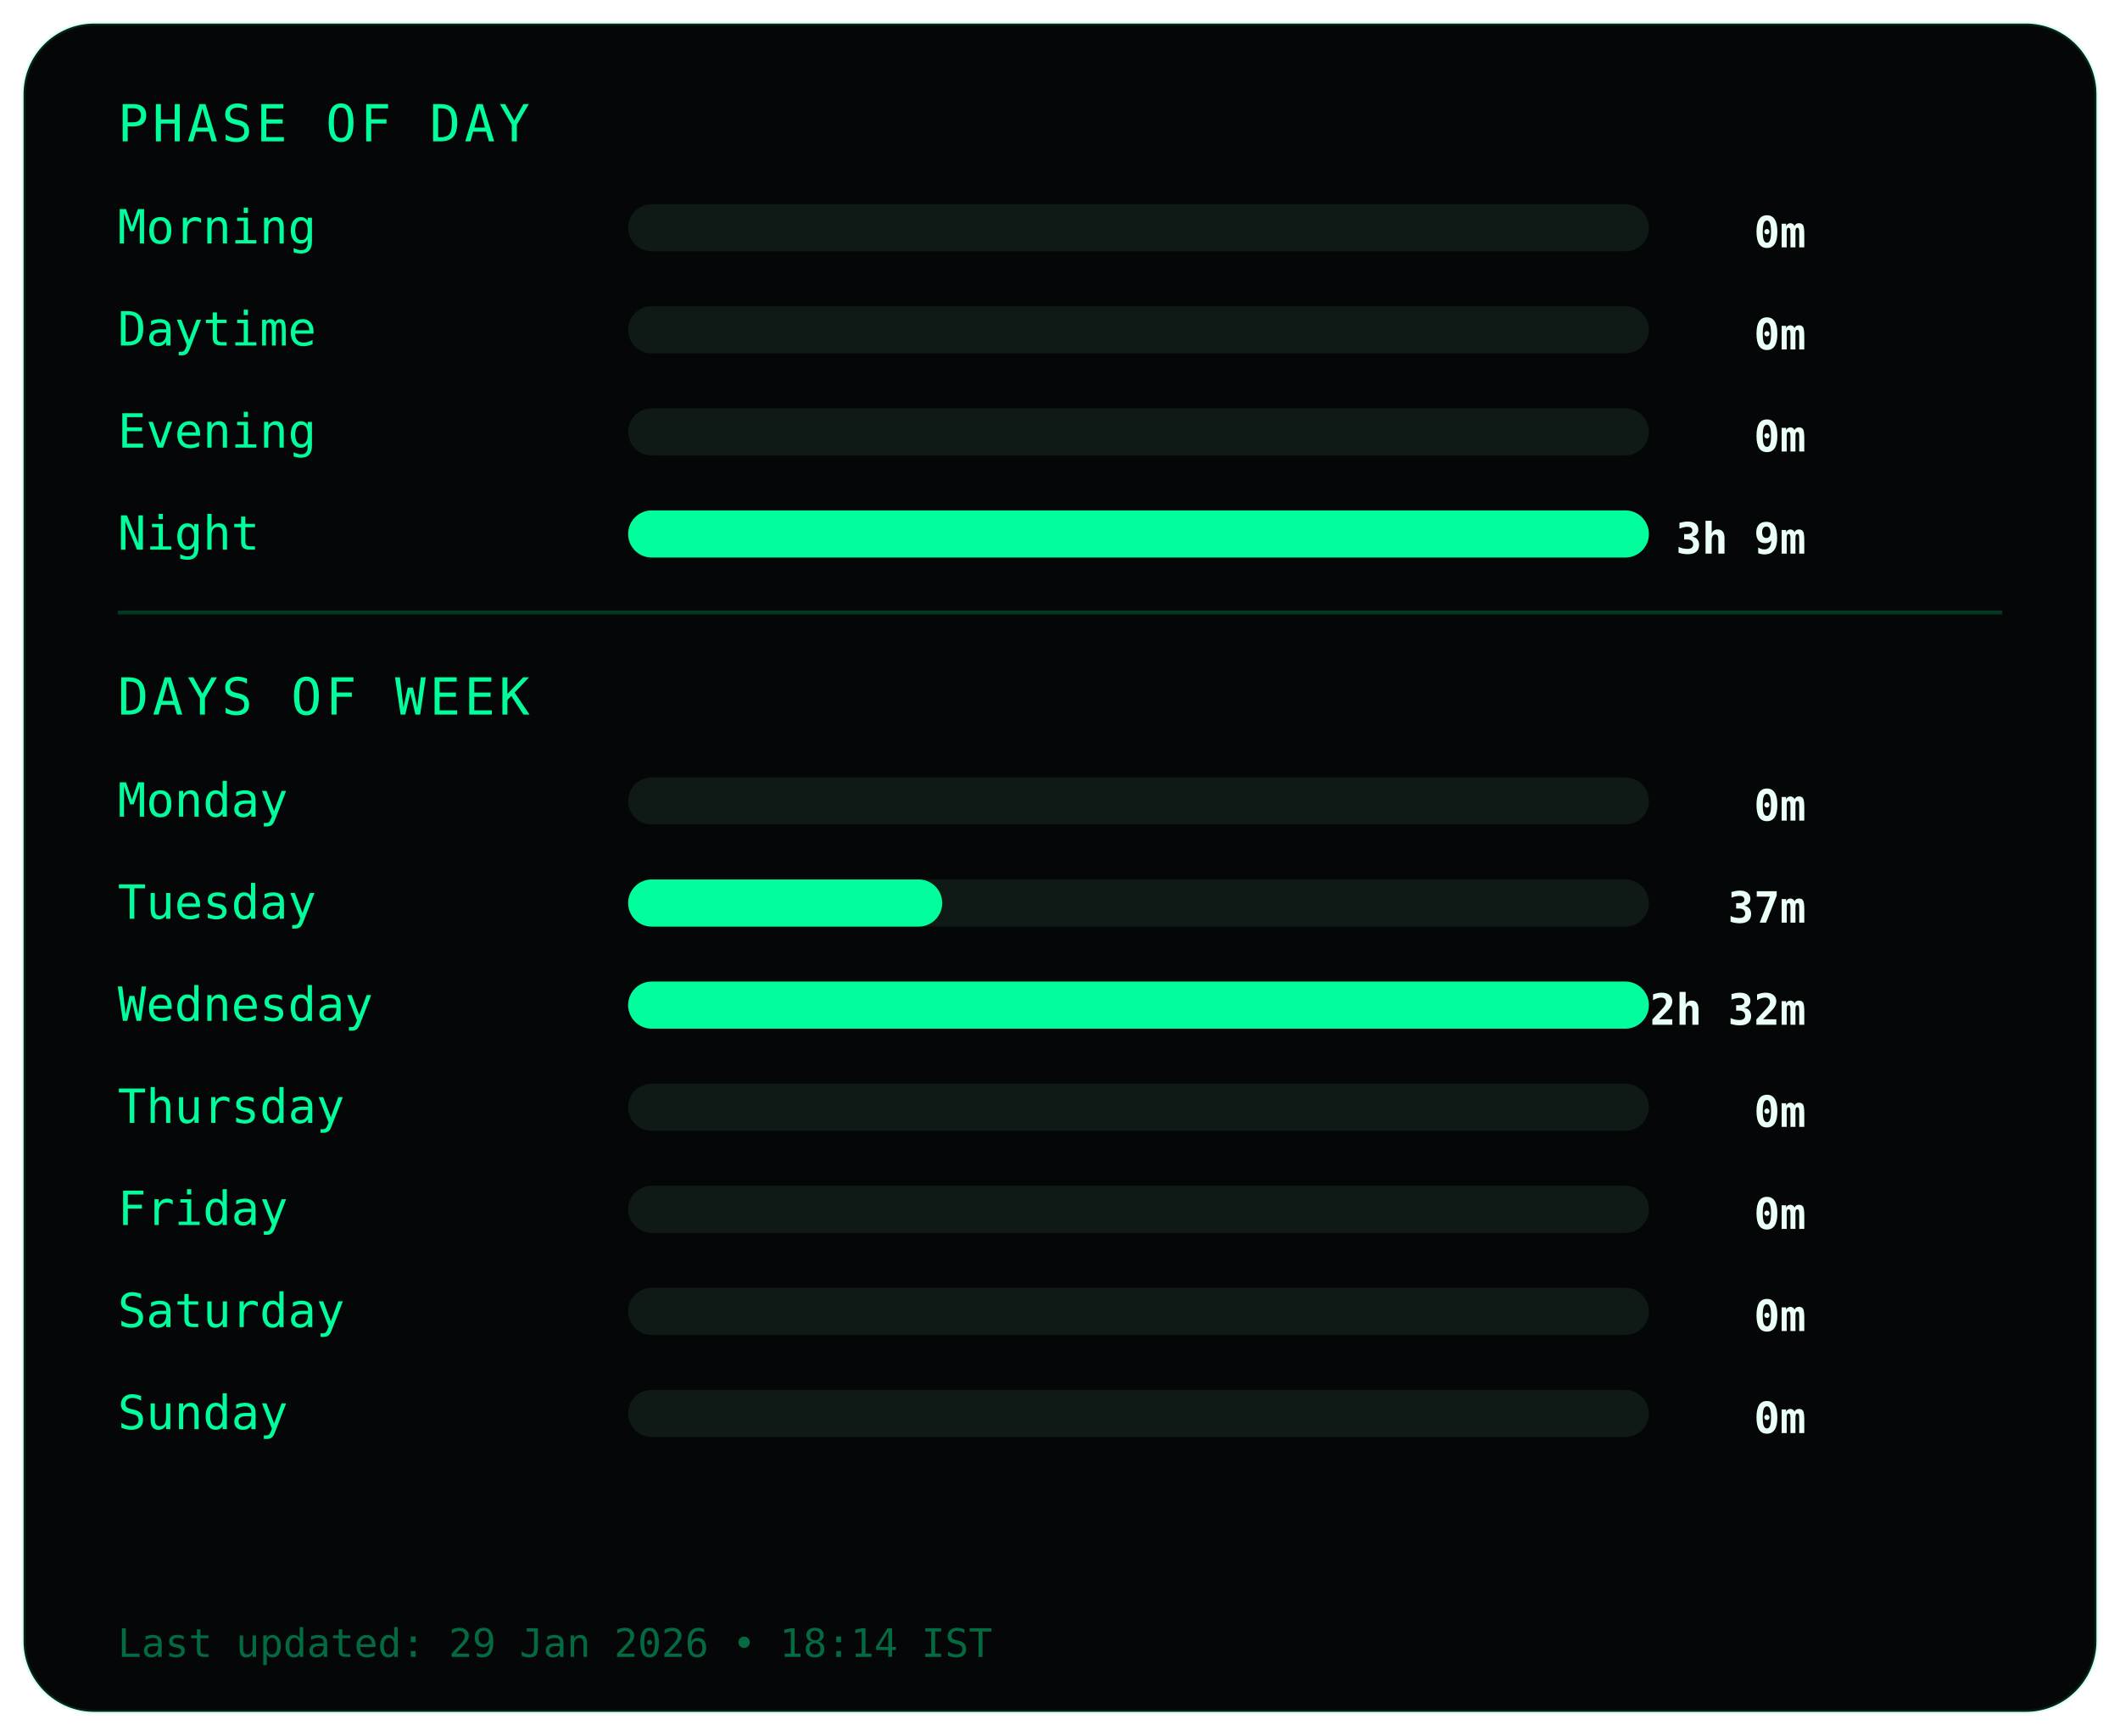
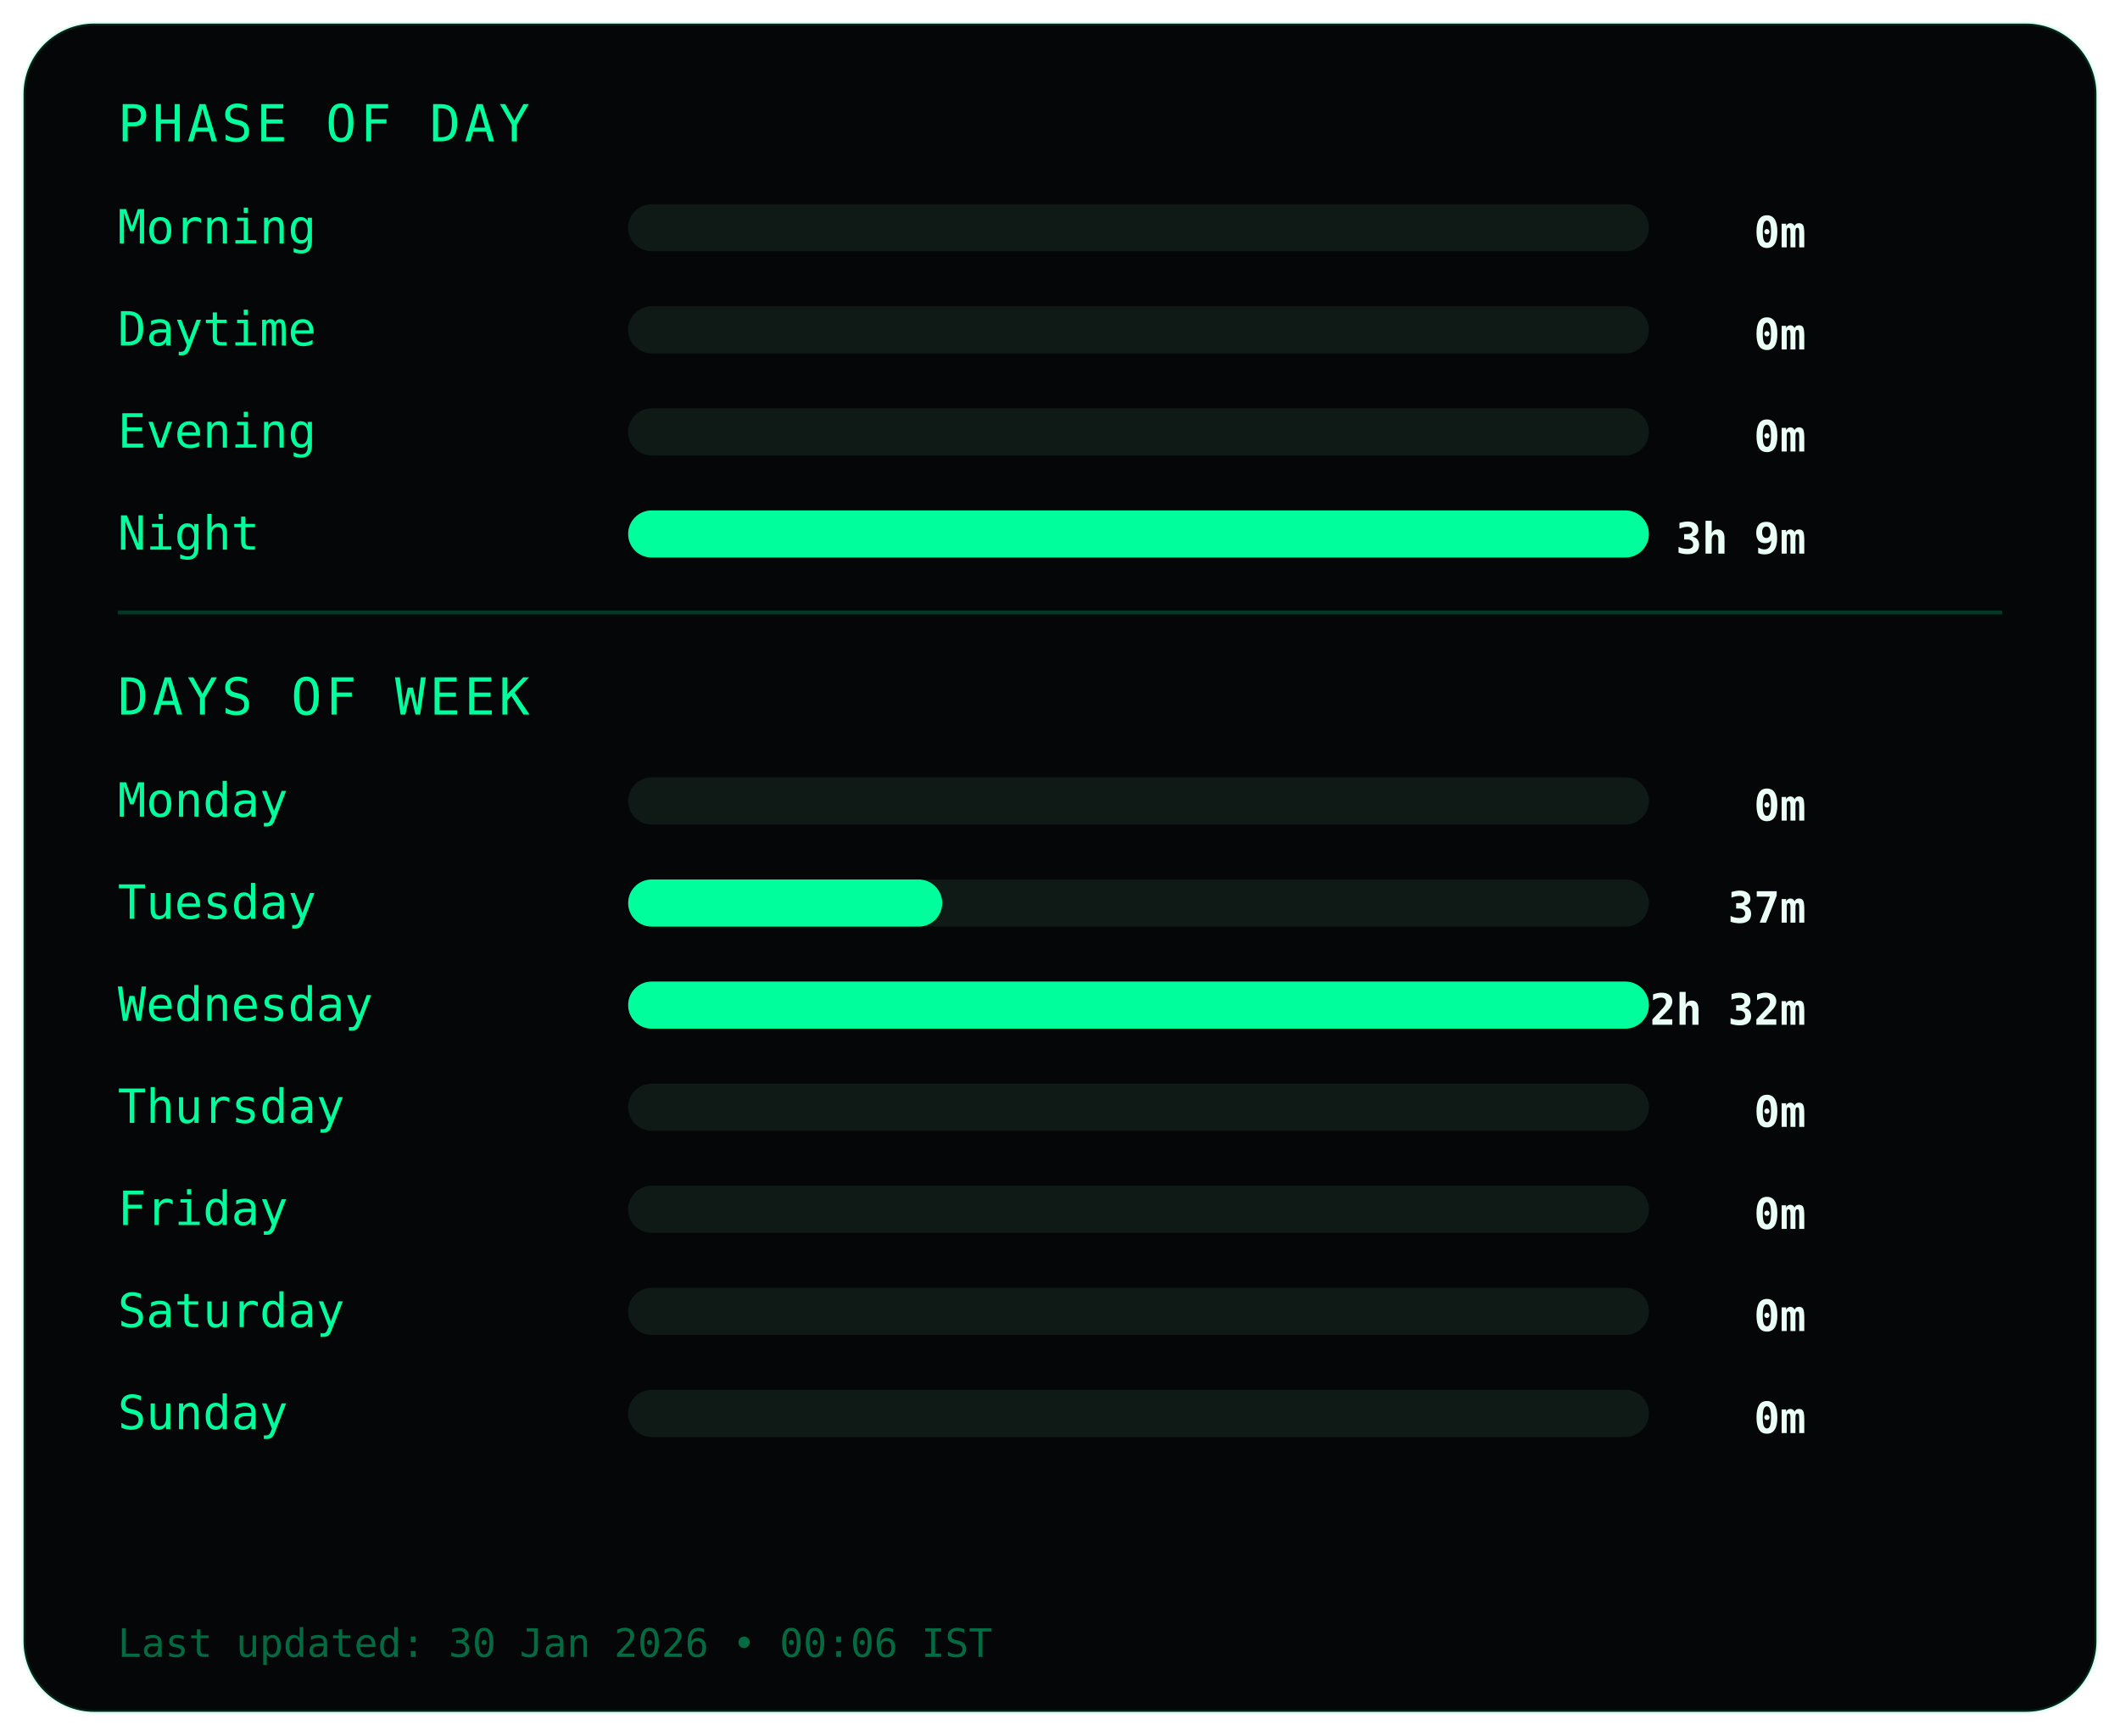
<svg xmlns="http://www.w3.org/2000/svg" width="540" height="442">
  <style>
.frame {
  fill:#050607;
  stroke:#00ff9c22;
  stroke-width:1;
}
.title {
  fill:#00ff9c;
  font-family:monospace;
  font-size:13px;
  letter-spacing:1px;
}
.label {
  fill:#00ff9c;
  font-family:monospace;
  font-size:12px;
}
.value {
  fill:#eafff6;
  font-family:monospace;
  font-size:11px;
  font-weight:bold;
  text-anchor:end;
}
.bar-bg { fill:#0f1a17; }
.bar { fill:#00ff9c; }
.divider { stroke:#00ff9c33; }
.footer {
  fill:#00ff9c66;
  font-family:monospace;
  font-size:10px;
}
</style>
  <rect class="frame" x="6" y="6" rx="18" width="528" height="430" />
  <text class="title" x="30" y="36">PHASE OF DAY</text>
  <text class="label" x="30" y="62">Morning</text>
  <rect class="bar-bg" x="160" y="52" width="260" height="12" rx="6" />
  <rect class="bar" x="160" y="52" width="0" height="12" rx="6" />
  <text class="value" x="460" y="63">0m</text>
  <text class="label" x="30" y="88">Daytime</text>
  <rect class="bar-bg" x="160" y="78" width="260" height="12" rx="6" />
  <rect class="bar" x="160" y="78" width="0" height="12" rx="6" />
  <text class="value" x="460" y="89">0m</text>
  <text class="label" x="30" y="114">Evening</text>
  <rect class="bar-bg" x="160" y="104" width="260" height="12" rx="6" />
  <rect class="bar" x="160" y="104" width="0" height="12" rx="6" />
  <text class="value" x="460" y="115">0m</text>
  <text class="label" x="30" y="140">Night</text>
  <rect class="bar-bg" x="160" y="130" width="260" height="12" rx="6" />
  <rect class="bar" x="160" y="130" width="260" height="12" rx="6" />
  <text class="value" x="460" y="141">3h 9m</text>
  <line class="divider" x1="30" y1="156" x2="510" y2="156" />
  <text class="title" x="30" y="182">DAYS OF WEEK</text>
  <text class="label" x="30" y="208">Monday</text>
  <rect class="bar-bg" x="160" y="198" width="260" height="12" rx="6" />
  <rect class="bar" x="160" y="198" width="0" height="12" rx="6" />
  <text class="value" x="460" y="209">0m</text>
  <text class="label" x="30" y="234">Tuesday</text>
  <rect class="bar-bg" x="160" y="224" width="260" height="12" rx="6" />
  <rect class="bar" x="160" y="224" width="80" height="12" rx="6" />
  <text class="value" x="460" y="235">37m</text>
  <text class="label" x="30" y="260">Wednesday</text>
  <rect class="bar-bg" x="160" y="250" width="260" height="12" rx="6" />
  <rect class="bar" x="160" y="250" width="260" height="12" rx="6" />
  <text class="value" x="460" y="261">2h 32m</text>
  <text class="label" x="30" y="286">Thursday</text>
  <rect class="bar-bg" x="160" y="276" width="260" height="12" rx="6" />
  <rect class="bar" x="160" y="276" width="0" height="12" rx="6" />
  <text class="value" x="460" y="287">0m</text>
  <text class="label" x="30" y="312">Friday</text>
  <rect class="bar-bg" x="160" y="302" width="260" height="12" rx="6" />
  <rect class="bar" x="160" y="302" width="0" height="12" rx="6" />
  <text class="value" x="460" y="313">0m</text>
  <text class="label" x="30" y="338">Saturday</text>
  <rect class="bar-bg" x="160" y="328" width="260" height="12" rx="6" />
  <rect class="bar" x="160" y="328" width="0" height="12" rx="6" />
  <text class="value" x="460" y="339">0m</text>
  <text class="label" x="30" y="364">Sunday</text>
  <rect class="bar-bg" x="160" y="354" width="260" height="12" rx="6" />
  <rect class="bar" x="160" y="354" width="0" height="12" rx="6" />
  <text class="value" x="460" y="365">0m</text>
  <text class="footer" x="30" y="422">
- Last updated: 29 Jan 2026 • 18:14 IST
+ Last updated: 30 Jan 2026 • 00:06 IST
</text>
</svg>
